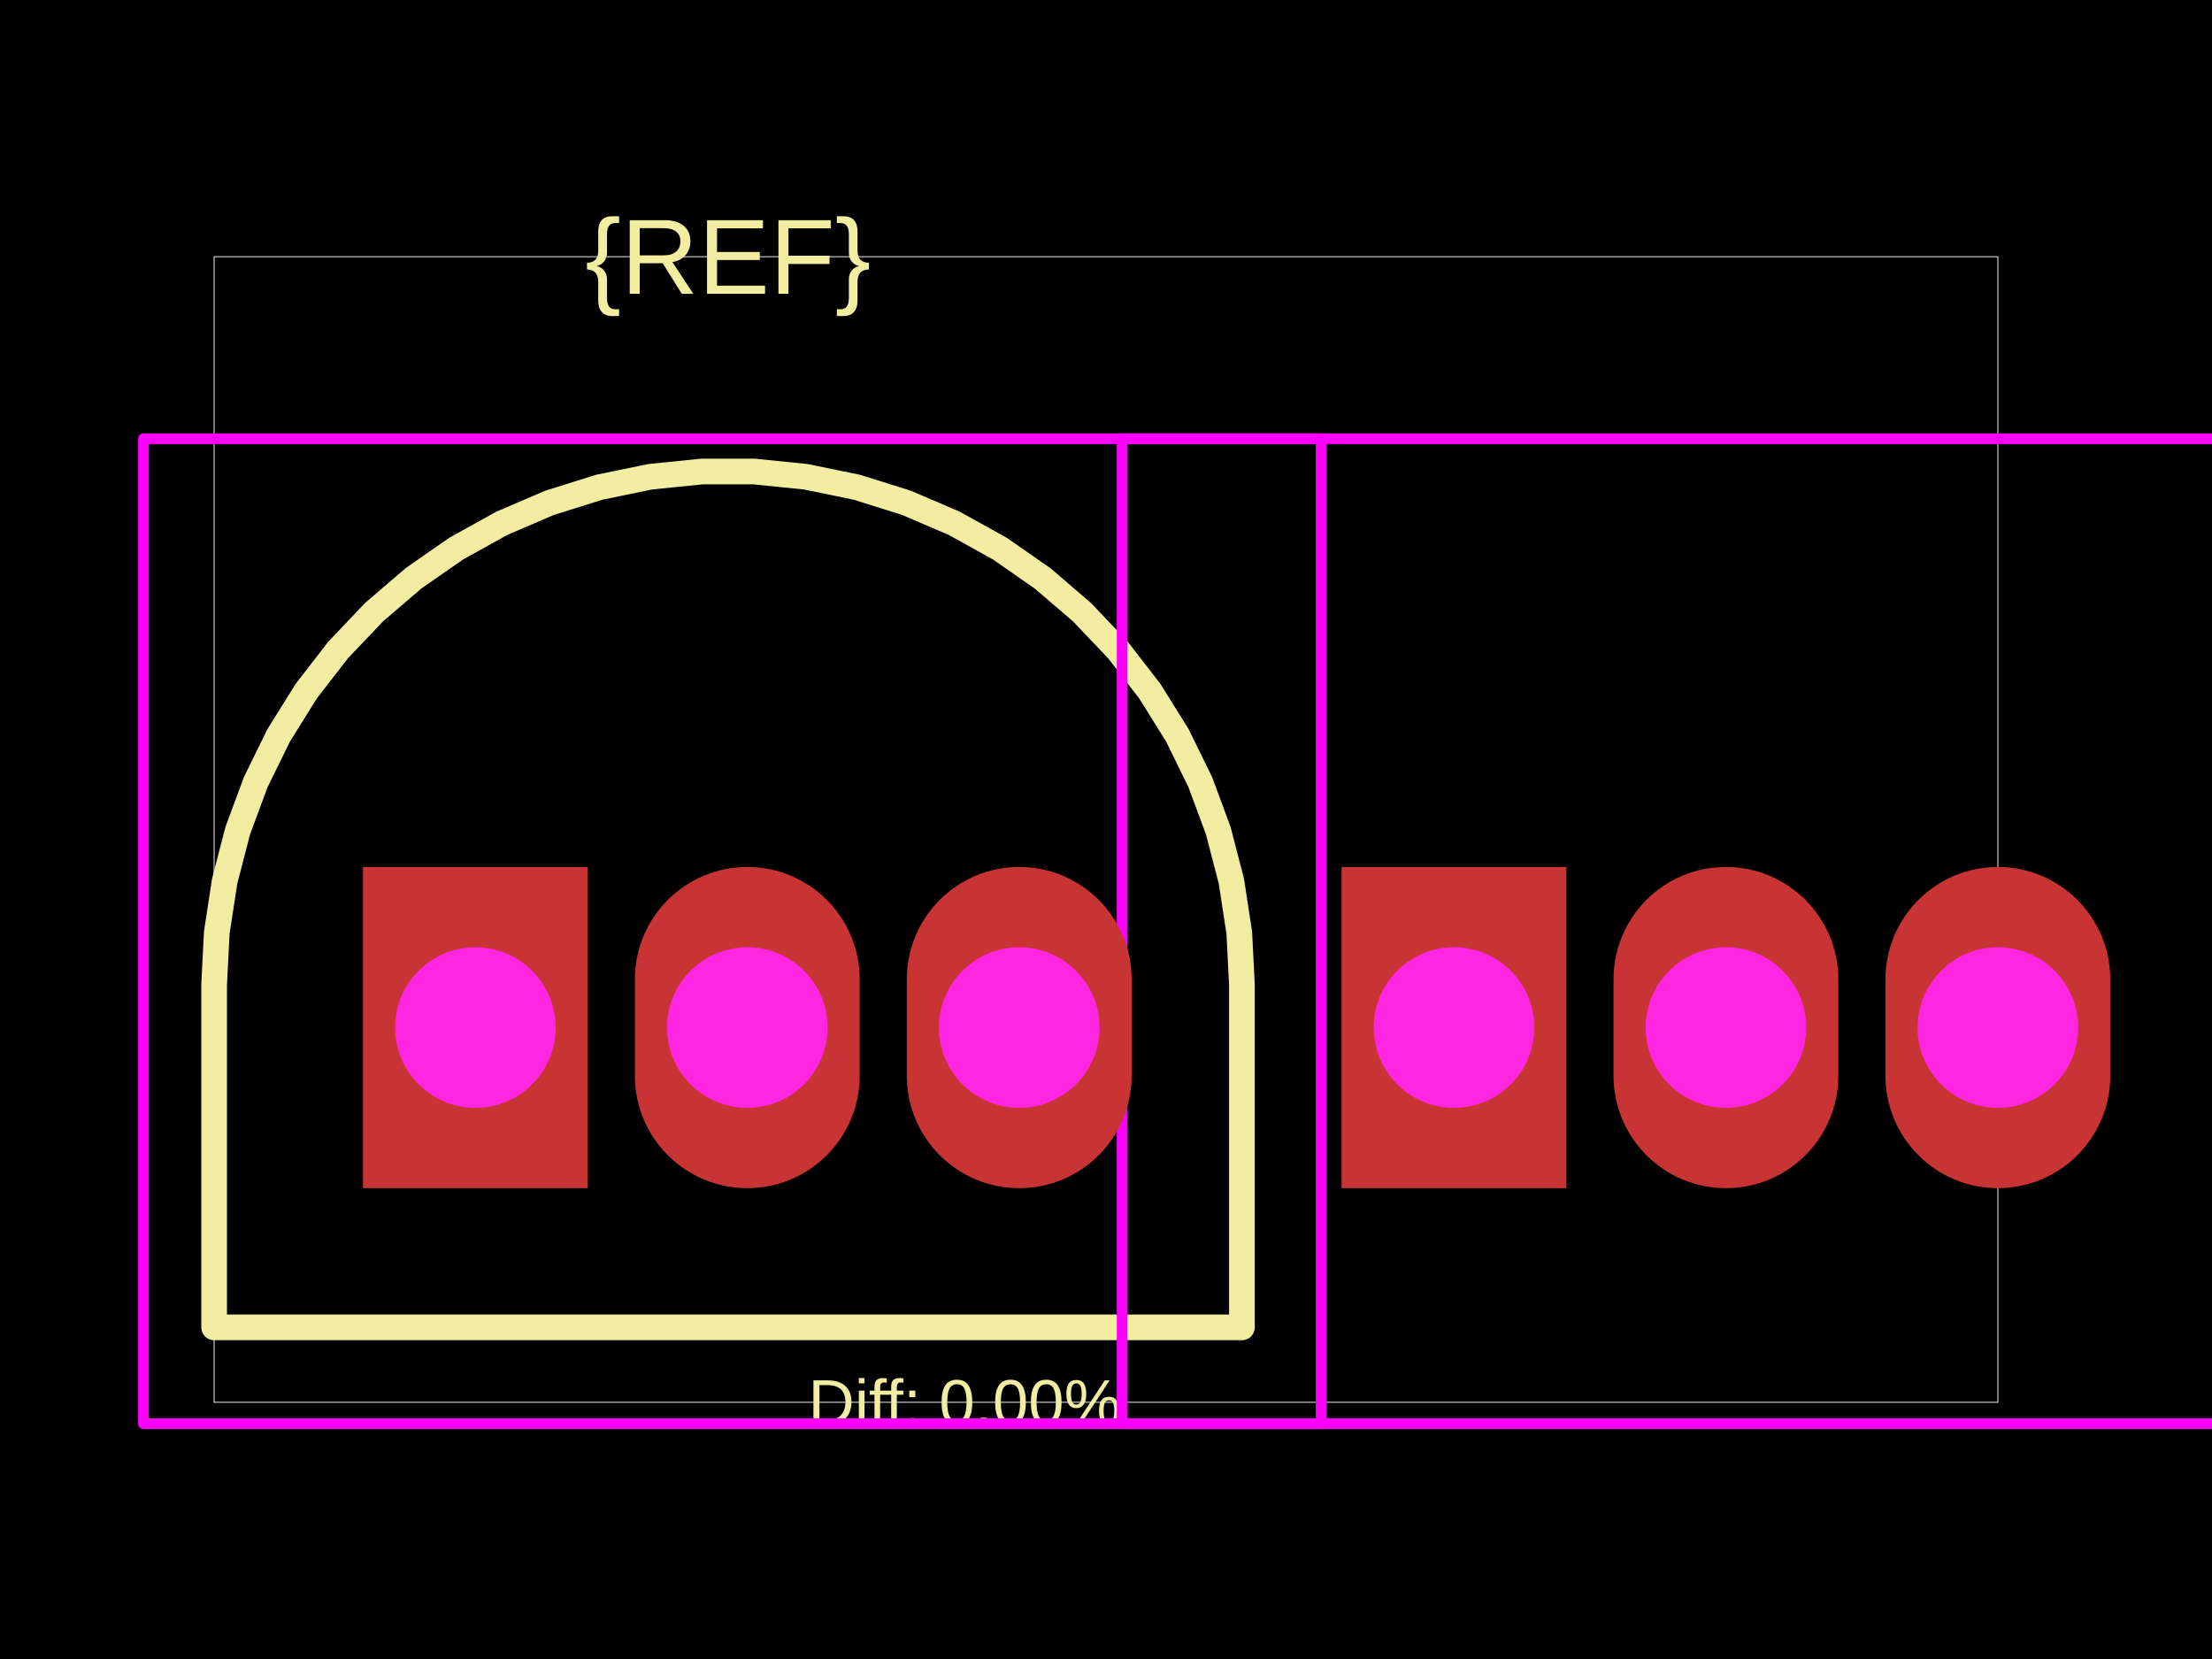
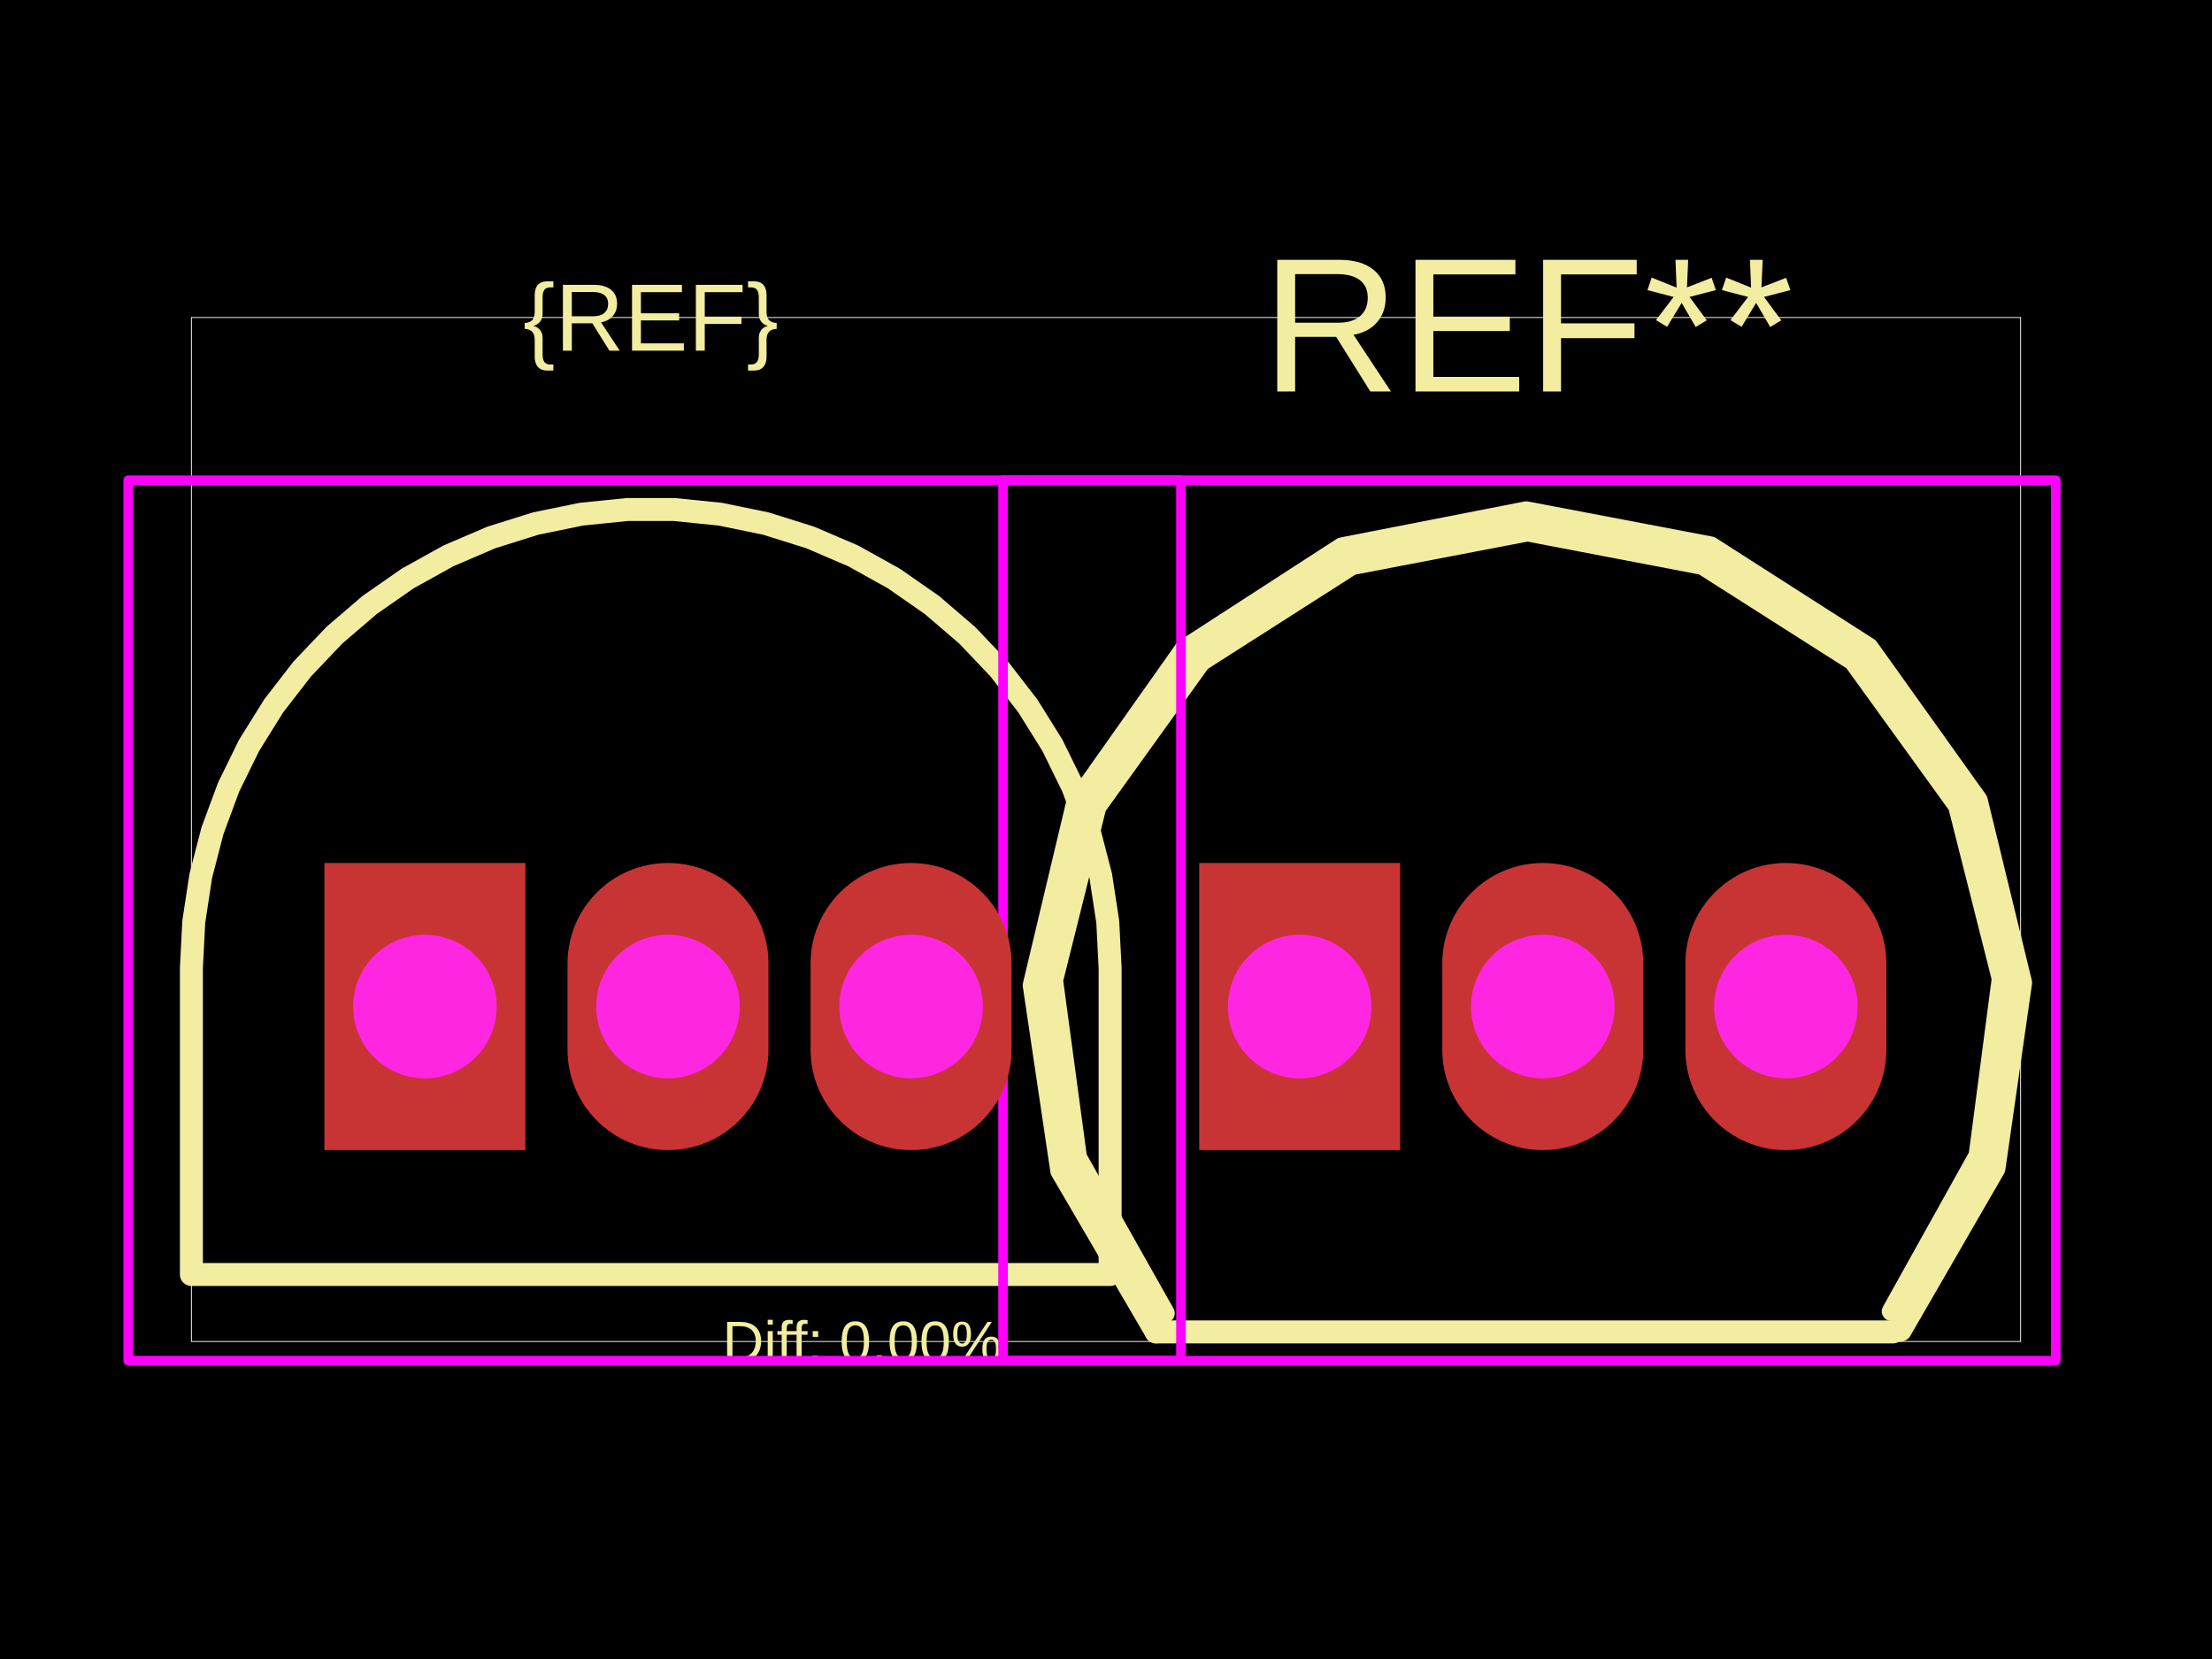
<svg xmlns="http://www.w3.org/2000/svg" width="800" height="600">
  <style />
  <rect class="boundary" x="0" y="0" fill="#000" width="800" height="600" data-type="pcb_background" data-pcb-layer="global" />
-   <rect class="pcb-boundary" fill="none" stroke="#fff" stroke-width="0.3" x="77.441" y="92.846" width="645.118" height="414.309" data-type="pcb_boundary" data-pcb-layer="global" />
-   <path class="pcb-silkscreen pcb-silkscreen-top" d="M 449.157 356.145 L 448.203 337.342 L 445.352 318.732 L 440.633 300.506 L 434.095 282.85 L 425.803 265.947 L 415.844 249.97 L 404.32 235.082 L 391.349 221.436 L 377.064 209.173 L 361.611 198.417 L 345.15 189.28 L 327.848 181.856 L 309.885 176.22 L 291.443 172.43 L 272.712 170.525 L 253.885 170.525 L 235.155 172.43 L 216.713 176.22 L 198.749 181.856 L 181.448 189.28 L 164.987 198.417 L 149.534 209.173 L 135.249 221.436 L 122.278 235.082 L 110.753 249.97 L 100.795 265.947 L 92.503 282.85 L 85.964 300.506 L 81.245 318.732 L 78.394 337.342 L 77.441 356.145 L 77.441 480.05 L 449.157 480.05 L 449.157 356.145 Z" fill="none" stroke="#f2eda1" stroke-width="9.293" stroke-linecap="round" stroke-linejoin="round" data-pcb-component-id="" data-pcb-silkscreen-path-id="" data-type="pcb_silkscreen_path" data-pcb-layer="top" />
-   <text x="0" y="0" dx="0" dy="0" fill="#f2eda1" font-family="Arial, sans-serif" font-size="38.72" text-anchor="middle" dominant-baseline="central" transform="matrix(1,0,0,1,263.2989,92.84574)" class="pcb-silkscreen-text pcb-silkscreen-top" data-pcb-silkscreen-text-id="pcb_component_1" stroke="none" data-type="pcb_silkscreen_text" data-pcb-layer="top">{REF}</text>
-   <text x="0" y="0" dx="0" dy="0" fill="#f2eda1" font-family="Arial, sans-serif" font-size="23.232" text-anchor="middle" dominant-baseline="central" transform="matrix(1,0,0,1,348.889,507.1543)" class="pcb-silkscreen-text pcb-silkscreen-top" data-pcb-silkscreen-text-id="" stroke="none" data-type="pcb_silkscreen_text" data-pcb-layer="top">Diff: 0.00%</text>
-   <polygon points="51.885,158.67 51.885,514.898 477.81,514.898 477.81,158.67" class="pcb-courtyard-outline pcb-courtyard-top" data-pcb-courtyard-outline-id="" data-type="pcb_courtyard_outline" data-pcb-layer="top" fill="none" stroke="#FF00FF" stroke-width="3.872" stroke-linejoin="round" />
-   <polygon points="405.826,158.67 405.826,514.898 831.751,514.898 831.751,158.67" class="pcb-courtyard-outline pcb-courtyard-top" data-pcb-courtyard-outline-id="pcb_courtyard_outline_0" data-type="pcb_courtyard_outline" data-pcb-layer="top" fill="none" stroke="#FF00FF" stroke-width="3.872" stroke-linejoin="round" />
+   <rect class="pcb-boundary" fill="none" stroke="#fff" stroke-width="0.3" x="69.223" y="114.83" width="661.555" height="370.34" data-type="pcb_boundary" data-pcb-layer="global" />
+   <path class="pcb-silkscreen pcb-silkscreen-top" d="M 401.491 350.186 L 400.638 333.379 L 398.09 316.744 L 393.871 300.452 L 388.027 284.67 L 380.615 269.561 L 371.713 255.279 L 361.412 241.971 L 349.817 229.774 L 337.048 218.812 L 323.235 209.198 L 308.521 201.03 L 293.056 194.394 L 276.998 189.356 L 260.514 185.968 L 243.771 184.266 L 226.942 184.266 L 210.199 185.968 L 193.715 189.356 L 177.657 194.394 L 162.192 201.03 L 147.478 209.198 L 133.665 218.812 L 120.896 229.774 L 109.301 241.971 L 99 255.279 L 90.098 269.561 L 82.686 284.67 L 76.842 300.452 L 72.623 316.744 L 70.075 333.379 L 69.223 350.186 L 69.223 460.942 L 401.491 460.942 L 401.491 350.186 Z" fill="none" stroke="#f2eda1" stroke-width="8.307" stroke-linecap="round" stroke-linejoin="round" data-pcb-component-id="" data-pcb-silkscreen-path-id="" data-type="pcb_silkscreen_path" data-pcb-layer="top" />
+   <text x="0" y="0" dx="0" dy="0" fill="#f2eda1" font-family="Arial, sans-serif" font-size="34.611" text-anchor="middle" dominant-baseline="central" transform="matrix(1,0,0,1,235.3565,114.8298)" class="pcb-silkscreen-text pcb-silkscreen-top" data-pcb-silkscreen-text-id="pcb_component_1" stroke="none" data-type="pcb_silkscreen_text" data-pcb-layer="top">{REF}</text>
+   <path class="pcb-silkscreen pcb-silkscreen-top" d="M 418.136 481.709 L 684.643 481.709" fill="none" stroke="#f2eda1" stroke-width="8.307" stroke-linecap="round" stroke-linejoin="round" data-pcb-component-id="pcb_component_0" data-pcb-silkscreen-path-id="pcb_silkscreen_path_0" data-type="pcb_silkscreen_path" data-pcb-layer="top" />
+   <path class="pcb-silkscreen pcb-silkscreen-top" d="M 418.136 481.709 L 383.989 423.284 L 374.037 356.347 L 389.708 290.514 L 428.752 235.241 L 485.561 198.467 L 551.974 185.475 L 618.453 198.13 L 675.448 234.615 L 714.772 289.689 L 730.777 355.441 L 721.165 422.427 L 687.316 481.025" fill="none" stroke="#f2eda1" stroke-width="8.307" stroke-linecap="round" stroke-linejoin="round" data-pcb-component-id="pcb_component_0" data-pcb-silkscreen-path-id="pcb_silkscreen_path_1" data-type="pcb_silkscreen_path" data-pcb-layer="top" />
+   <path class="pcb-silkscreen pcb-silkscreen-top" d="M 421.402 474.952 L 389.667 418.621 L 381.018 354.547 L 396.682 291.819 L 434.438 239.333 L 488.93 204.534 L 552.428 192.359" fill="none" stroke="#f2eda1" stroke-width="6.922" stroke-linecap="round" stroke-linejoin="round" data-pcb-component-id="pcb_component_0" data-pcb-silkscreen-path-id="pcb_silkscreen_path_2" data-type="pcb_silkscreen_path" data-pcb-layer="top" />
+   <path class="pcb-silkscreen pcb-silkscreen-top" d="M 552.428 192.359 L 615.788 204.479 L 670.202 239.129 L 707.985 291.415 L 723.804 353.955 L 715.423 417.917 L 684.027 474.271" fill="none" stroke="#f2eda1" stroke-width="6.922" stroke-linecap="round" stroke-linejoin="round" data-pcb-component-id="pcb_component_0" data-pcb-silkscreen-path-id="pcb_silkscreen_path_3" data-type="pcb_silkscreen_path" data-pcb-layer="top" />
+   <text x="0" y="0" dx="0" dy="0" fill="#f2eda1" font-family="Arial, sans-serif" font-size="69.223" text-anchor="middle" dominant-baseline="central" transform="matrix(1,0,0,1,552.4278,117.5987)" class="pcb-silkscreen-text pcb-silkscreen-top" data-pcb-silkscreen-text-id="pcb_component_0" stroke="none" data-type="pcb_silkscreen_text" data-pcb-layer="top">REF**</text>
+   <text x="0" y="0" dx="0" dy="0" fill="#f2eda1" font-family="Arial, sans-serif" font-size="20.767" text-anchor="middle" dominant-baseline="central" transform="matrix(1,0,0,1,311.8635,485.1702)" class="pcb-silkscreen-text pcb-silkscreen-top" data-pcb-silkscreen-text-id="" stroke="none" data-type="pcb_silkscreen_text" data-pcb-layer="top">Diff: 0.00%</text>
+   <polygon points="46.379,173.669 46.379,492.092 427.103,492.092 427.103,173.669" class="pcb-courtyard-outline pcb-courtyard-top" data-pcb-courtyard-outline-id="" data-type="pcb_courtyard_outline" data-pcb-layer="top" fill="none" stroke="#FF00FF" stroke-width="3.461" stroke-linejoin="round" />
+   <polygon points="362.758,173.669 362.758,492.092 743.482,492.092 743.482,173.669" class="pcb-courtyard-outline pcb-courtyard-top" data-pcb-courtyard-outline-id="pcb_courtyard_outline_0" data-type="pcb_courtyard_outline" data-pcb-layer="top" fill="none" stroke="#FF00FF" stroke-width="3.461" stroke-linejoin="round" />
  <g data-type="pcb_plated_hole" data-pcb-layer="through">
-     <rect class="pcb-hole-outer-pad" fill="rgb(200, 52, 52)" x="131.262" y="313.552" width="81.313" height="116.161" data-type="pcb_plated_hole" data-pcb-layer="top" />
-     <circle class="pcb-hole-inner" fill="#FF26E2" cx="171.919" cy="371.633" r="29.04" data-type="pcb_plated_hole_drill" data-pcb-layer="drill" />
+     <rect class="pcb-hole-outer-pad" fill="rgb(200, 52, 52)" x="117.332" y="312.114" width="72.684" height="103.834" data-type="pcb_plated_hole" data-pcb-layer="top" />
+     <circle class="pcb-hole-inner" fill="#FF26E2" cx="153.674" cy="364.031" r="25.958" data-type="pcb_plated_hole_drill" data-pcb-layer="drill" />
  </g>
  <g data-type="pcb_plated_hole" data-pcb-layer="through">
-     <path class="pcb-hole-outer" fill="rgb(200, 52, 52)" d="M40.656,-17.424 v34.848 a40.656,40.656 0 0 1 -81.313,0 v-34.848 a40.656,40.656 0 0 1 81.313,0 z" transform="translate(270.2686 371.6328)" data-type="pcb_plated_hole" data-pcb-layer="top" />
-     <path class="pcb-hole-inner" fill="#FF26E2" d="M-29.04,0 a29.04,29.04 0 0 1 58.081,0 a29.04,29.04 0 0 1 -58.081,0 z" transform="translate(270.2686 371.6328)" data-type="pcb_plated_hole_drill" data-pcb-layer="drill" />
+     <path class="pcb-hole-outer" fill="rgb(200, 52, 52)" d="M36.342,-15.575 v31.15 a36.342,36.342 0 0 1 -72.684,0 v-31.15 a36.342,36.342 0 0 1 72.684,0 z" transform="translate(241.5865 364.0308)" data-type="pcb_plated_hole" data-pcb-layer="top" />
+     <path class="pcb-hole-inner" fill="#FF26E2" d="M-25.958,0 a25.958,25.958 0 0 1 51.917,0 a25.958,25.958 0 0 1 -51.917,0 z" transform="translate(241.5865 364.0308)" data-type="pcb_plated_hole_drill" data-pcb-layer="drill" />
  </g>
  <g data-type="pcb_plated_hole" data-pcb-layer="through">
-     <path class="pcb-hole-outer" fill="rgb(200, 52, 52)" d="M40.656,-17.424 v34.848 a40.656,40.656 0 0 1 -81.313,0 v-34.848 a40.656,40.656 0 0 1 81.313,0 z" transform="translate(368.6184 371.6328)" data-type="pcb_plated_hole" data-pcb-layer="top" />
-     <path class="pcb-hole-inner" fill="#FF26E2" d="M-29.04,0 a29.04,29.04 0 0 1 58.081,0 a29.04,29.04 0 0 1 -58.081,0 z" transform="translate(368.6184 371.6328)" data-type="pcb_plated_hole_drill" data-pcb-layer="drill" />
+     <path class="pcb-hole-outer" fill="rgb(200, 52, 52)" d="M36.342,-15.575 v31.15 a36.342,36.342 0 0 1 -72.684,0 v-31.15 a36.342,36.342 0 0 1 72.684,0 z" transform="translate(329.4991 364.0308)" data-type="pcb_plated_hole" data-pcb-layer="top" />
+     <path class="pcb-hole-inner" fill="#FF26E2" d="M-25.958,0 a25.958,25.958 0 0 1 51.917,0 a25.958,25.958 0 0 1 -51.917,0 z" transform="translate(329.4991 364.0308)" data-type="pcb_plated_hole_drill" data-pcb-layer="drill" />
  </g>
  <g data-type="pcb_plated_hole" data-pcb-layer="through">
-     <rect class="pcb-hole-outer-pad" fill="rgb(200, 52, 52)" x="485.203" y="313.552" width="81.313" height="116.161" data-type="pcb_plated_hole" data-pcb-layer="top" />
-     <circle class="pcb-hole-inner" fill="#FF26E2" cx="525.859" cy="371.633" r="29.04" data-type="pcb_plated_hole_drill" data-pcb-layer="drill" />
+     <rect class="pcb-hole-outer-pad" fill="rgb(200, 52, 52)" x="433.711" y="312.114" width="72.684" height="103.834" data-type="pcb_plated_hole" data-pcb-layer="top" />
+     <circle class="pcb-hole-inner" fill="#FF26E2" cx="470.053" cy="364.031" r="25.958" data-type="pcb_plated_hole_drill" data-pcb-layer="drill" />
  </g>
  <g data-type="pcb_plated_hole" data-pcb-layer="through">
-     <path class="pcb-hole-outer" fill="rgb(200, 52, 52)" d="M40.656,-17.424 v34.848 a40.656,40.656 0 0 1 -81.313,0 v-34.848 a40.656,40.656 0 0 1 81.313,0 z" transform="translate(624.2093 371.6328)" data-type="pcb_plated_hole" data-pcb-layer="top" />
-     <path class="pcb-hole-inner" fill="#FF26E2" d="M-29.04,0 a29.04,29.04 0 0 1 58.081,0 a29.04,29.04 0 0 1 -58.081,0 z" transform="translate(624.2093 371.6328)" data-type="pcb_plated_hole_drill" data-pcb-layer="drill" />
+     <path class="pcb-hole-outer" fill="rgb(200, 52, 52)" d="M36.342,-15.575 v31.15 a36.342,36.342 0 0 1 -72.684,0 v-31.15 a36.342,36.342 0 0 1 72.684,0 z" transform="translate(557.9656 364.0308)" data-type="pcb_plated_hole" data-pcb-layer="top" />
+     <path class="pcb-hole-inner" fill="#FF26E2" d="M-25.958,0 a25.958,25.958 0 0 1 51.917,0 a25.958,25.958 0 0 1 -51.917,0 z" transform="translate(557.9656 364.0308)" data-type="pcb_plated_hole_drill" data-pcb-layer="drill" />
  </g>
  <g data-type="pcb_plated_hole" data-pcb-layer="through">
-     <path class="pcb-hole-outer" fill="rgb(200, 52, 52)" d="M40.656,-17.424 v34.848 a40.656,40.656 0 0 1 -81.313,0 v-34.848 a40.656,40.656 0 0 1 81.313,0 z" transform="translate(722.5592 371.6328)" data-type="pcb_plated_hole" data-pcb-layer="top" />
-     <path class="pcb-hole-inner" fill="#FF26E2" d="M-29.04,0 a29.04,29.04 0 0 1 58.081,0 a29.04,29.04 0 0 1 -58.081,0 z" transform="translate(722.5592 371.6328)" data-type="pcb_plated_hole_drill" data-pcb-layer="drill" />
+     <path class="pcb-hole-outer" fill="rgb(200, 52, 52)" d="M36.342,-15.575 v31.15 a36.342,36.342 0 0 1 -72.684,0 v-31.15 a36.342,36.342 0 0 1 72.684,0 z" transform="translate(645.8782 364.0308)" data-type="pcb_plated_hole" data-pcb-layer="top" />
+     <path class="pcb-hole-inner" fill="#FF26E2" d="M-25.958,0 a25.958,25.958 0 0 1 51.917,0 a25.958,25.958 0 0 1 -51.917,0 z" transform="translate(645.8782 364.0308)" data-type="pcb_plated_hole_drill" data-pcb-layer="drill" />
  </g>
</svg>
